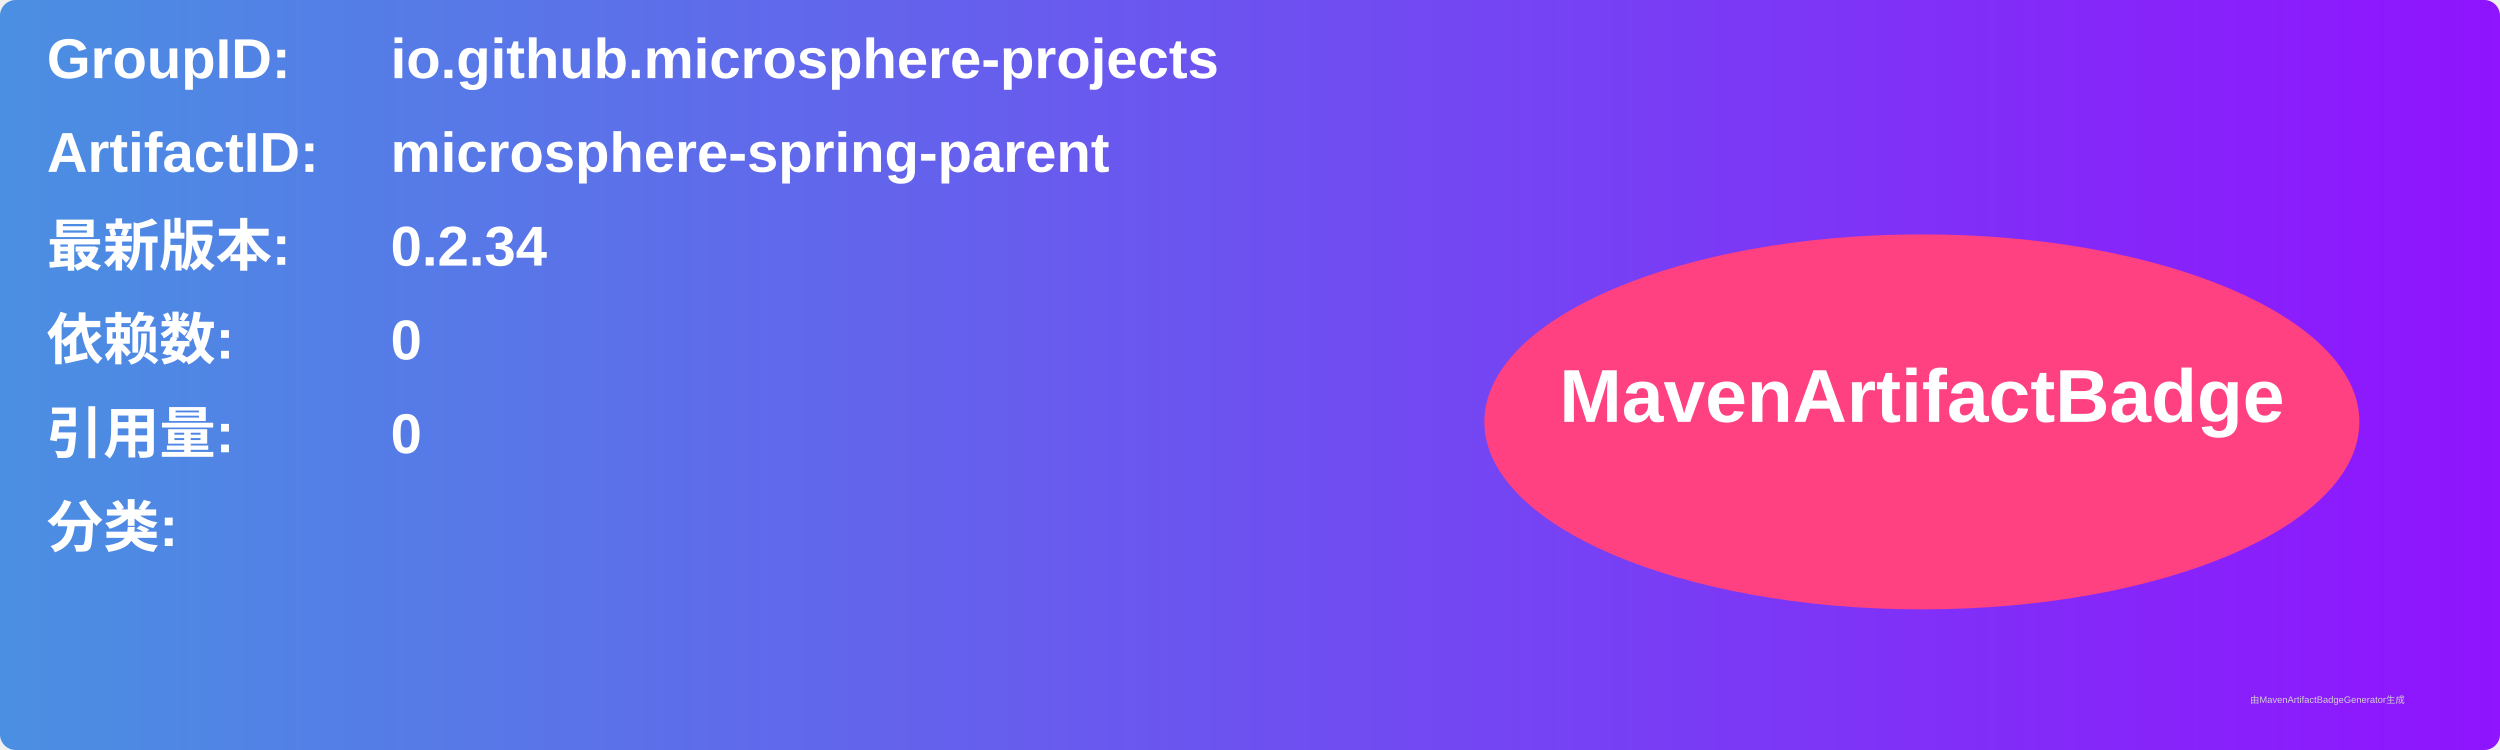
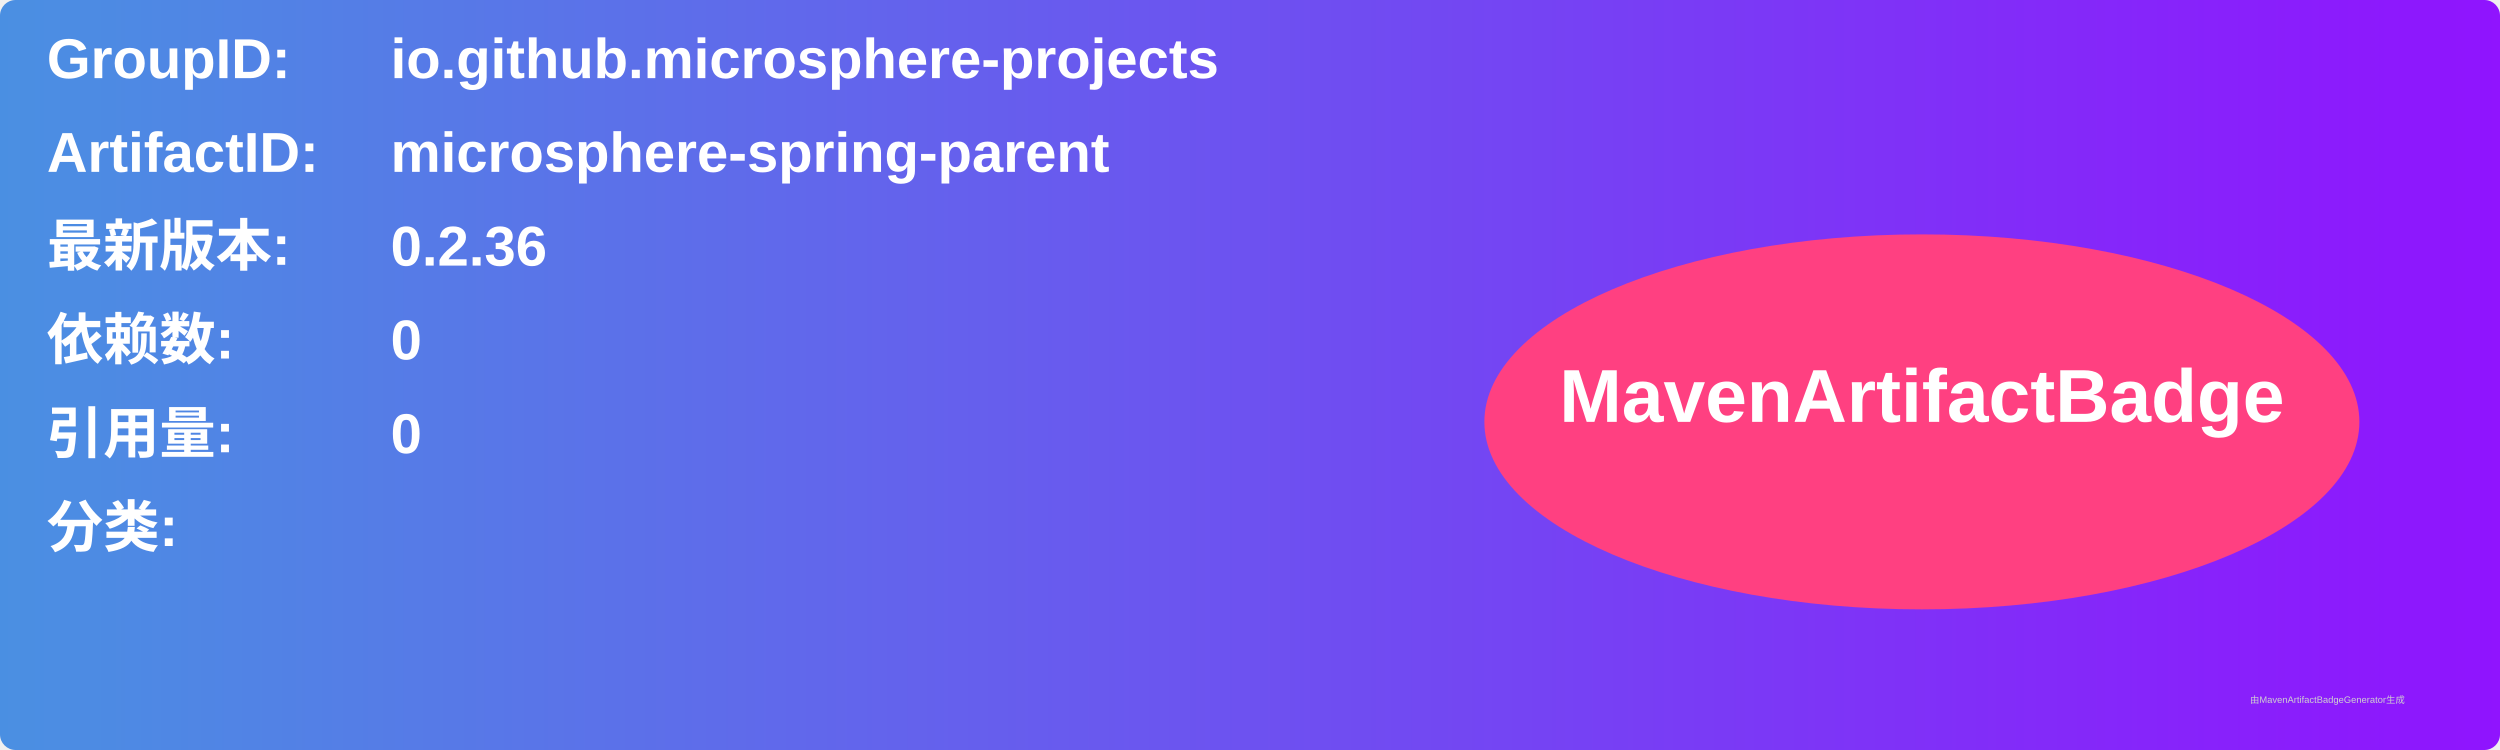
<svg xmlns="http://www.w3.org/2000/svg" width="800" height="240" viewBox="0 0 800 240">
  <linearGradient id="grad" x1="0%" y1="0%" x2="100%" y2="0%">
    <stop offset="0%" stop-color="#4a90e2" />
    <stop offset="100%" stop-color="#9013fe" />
  </linearGradient>
  <rect width="100%" height="100%" rx="5" ry="5" fill="url(#grad)" />
  <g transform="translate(15, 15)">
    <text x="0" y="10" font-family="Arial" font-size="18" fill="white" font-weight="bold" width="260">GroupID:</text>
    <text x="110" y="10" font-family="Arial" font-size="18" fill="white" font-weight="bold" width="460">io.github.microsphere-projects</text>
    <text x="0" y="40" font-family="Arial" font-size="18" fill="white" font-weight="bold" width="260">ArtifactID:</text>
    <text x="110" y="40" font-family="Arial" font-size="18" fill="white" font-weight="bold" width="460">microsphere-spring-parent</text>
    <text x="0" y="70" font-family="Arial" font-size="18" fill="white" font-weight="bold">最新版本:</text>
    <text x="110" y="70" font-family="Arial" font-size="18" fill="white" font-weight="bold">
-       <tspan font-weight="bold">0.2.34</tspan>
+       <tspan font-weight="bold">0.2.36</tspan>
    </text>
    <text x="0" y="100" font-family="Arial" font-size="18" fill="white" font-weight="bold">依赖数: </text>
    <text x="110" y="100" font-family="Arial" font-size="18" fill="white">
      <tspan font-weight="bold">0</tspan>
    </text>
    <text x="0" y="130" font-family="Arial" font-size="18" fill="white" font-weight="bold">引用量: </text>
    <text x="110" y="130" font-family="Arial" font-size="18" fill="white">
      <tspan font-weight="bold">0</tspan>
    </text>
    <text x="0" y="160" font-family="Arial" font-size="18" fill="white" font-weight="bold">分类:</text>
    <text x="10" y="190" font-family="Arial" font-size="10" fill="white">
      <tspan font-weight="bold" />
    </text>
    <ellipse cx="600" cy="120" rx="140" ry="60" fill="#ff4081" />
    <text x="600" y="120" text-anchor="middle" font-family="Arial" font-size="24" fill="white" font-weight="bold">MavenArtifactBadge</text>
  </g>
  <text x="720" y="225" font-family="Arial" font-size="3" fill="#d0d0d0">由MavenArtifactBadgeGenerator生成</text>
</svg>
